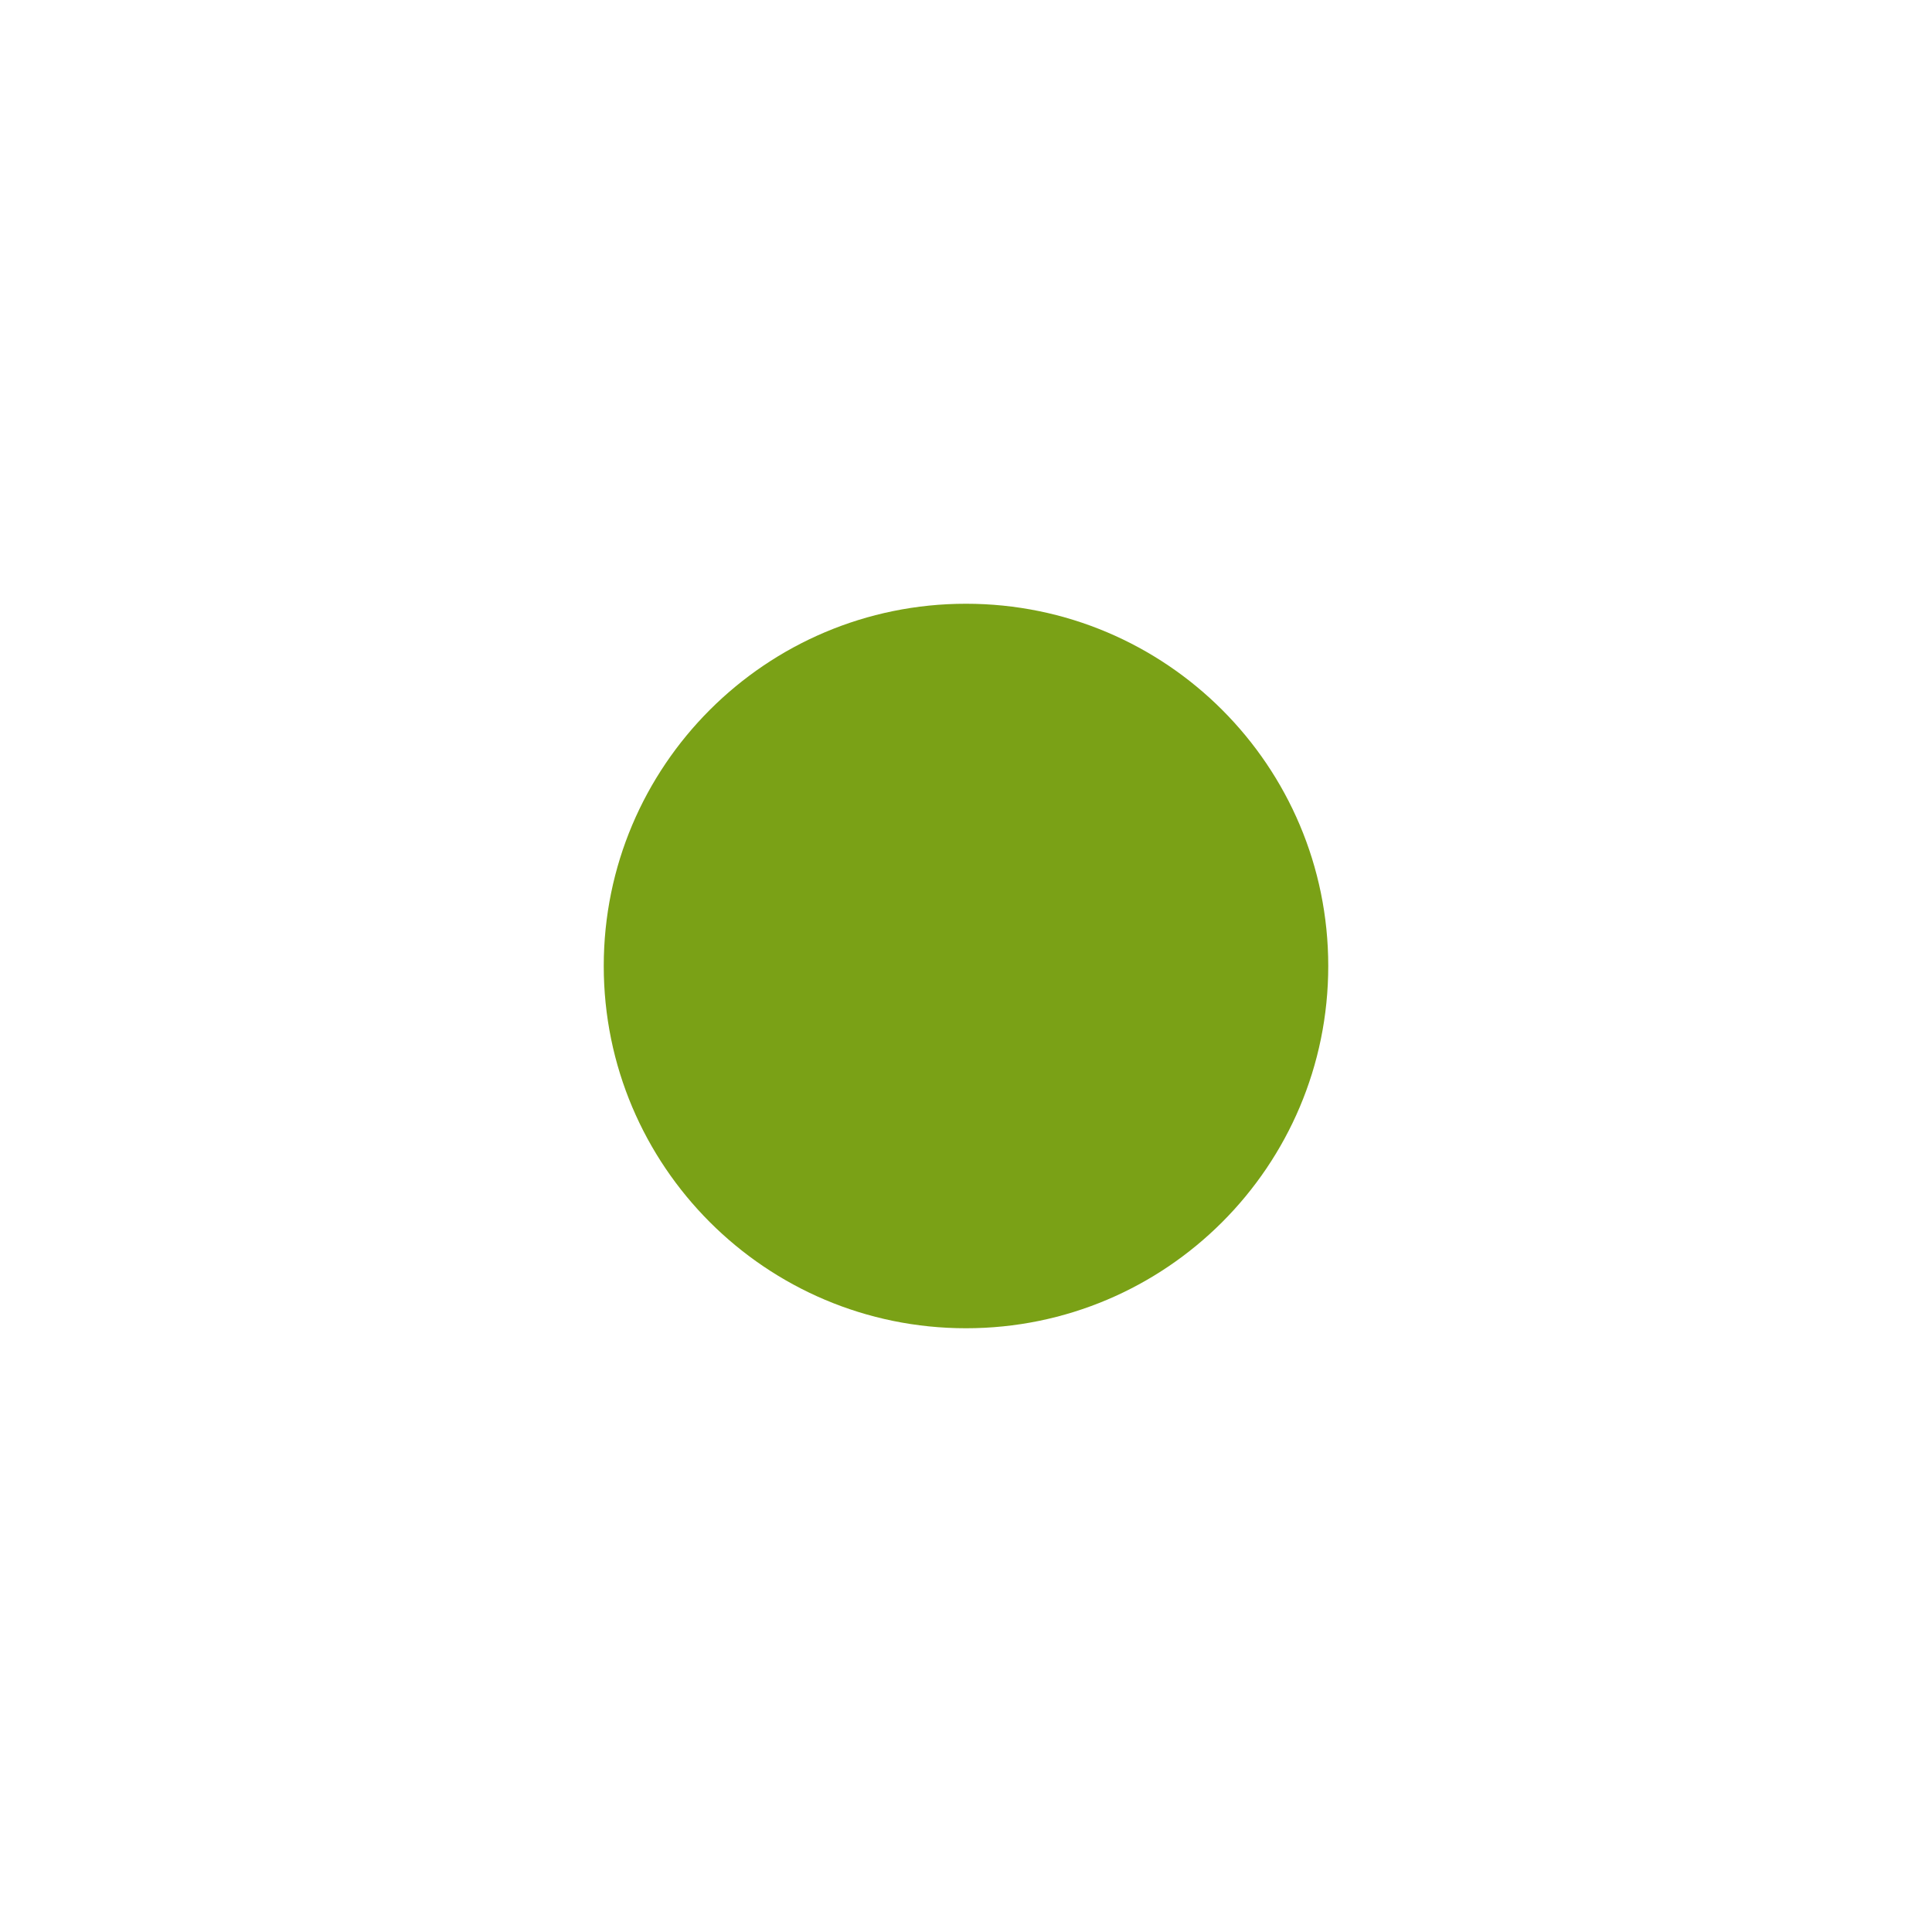
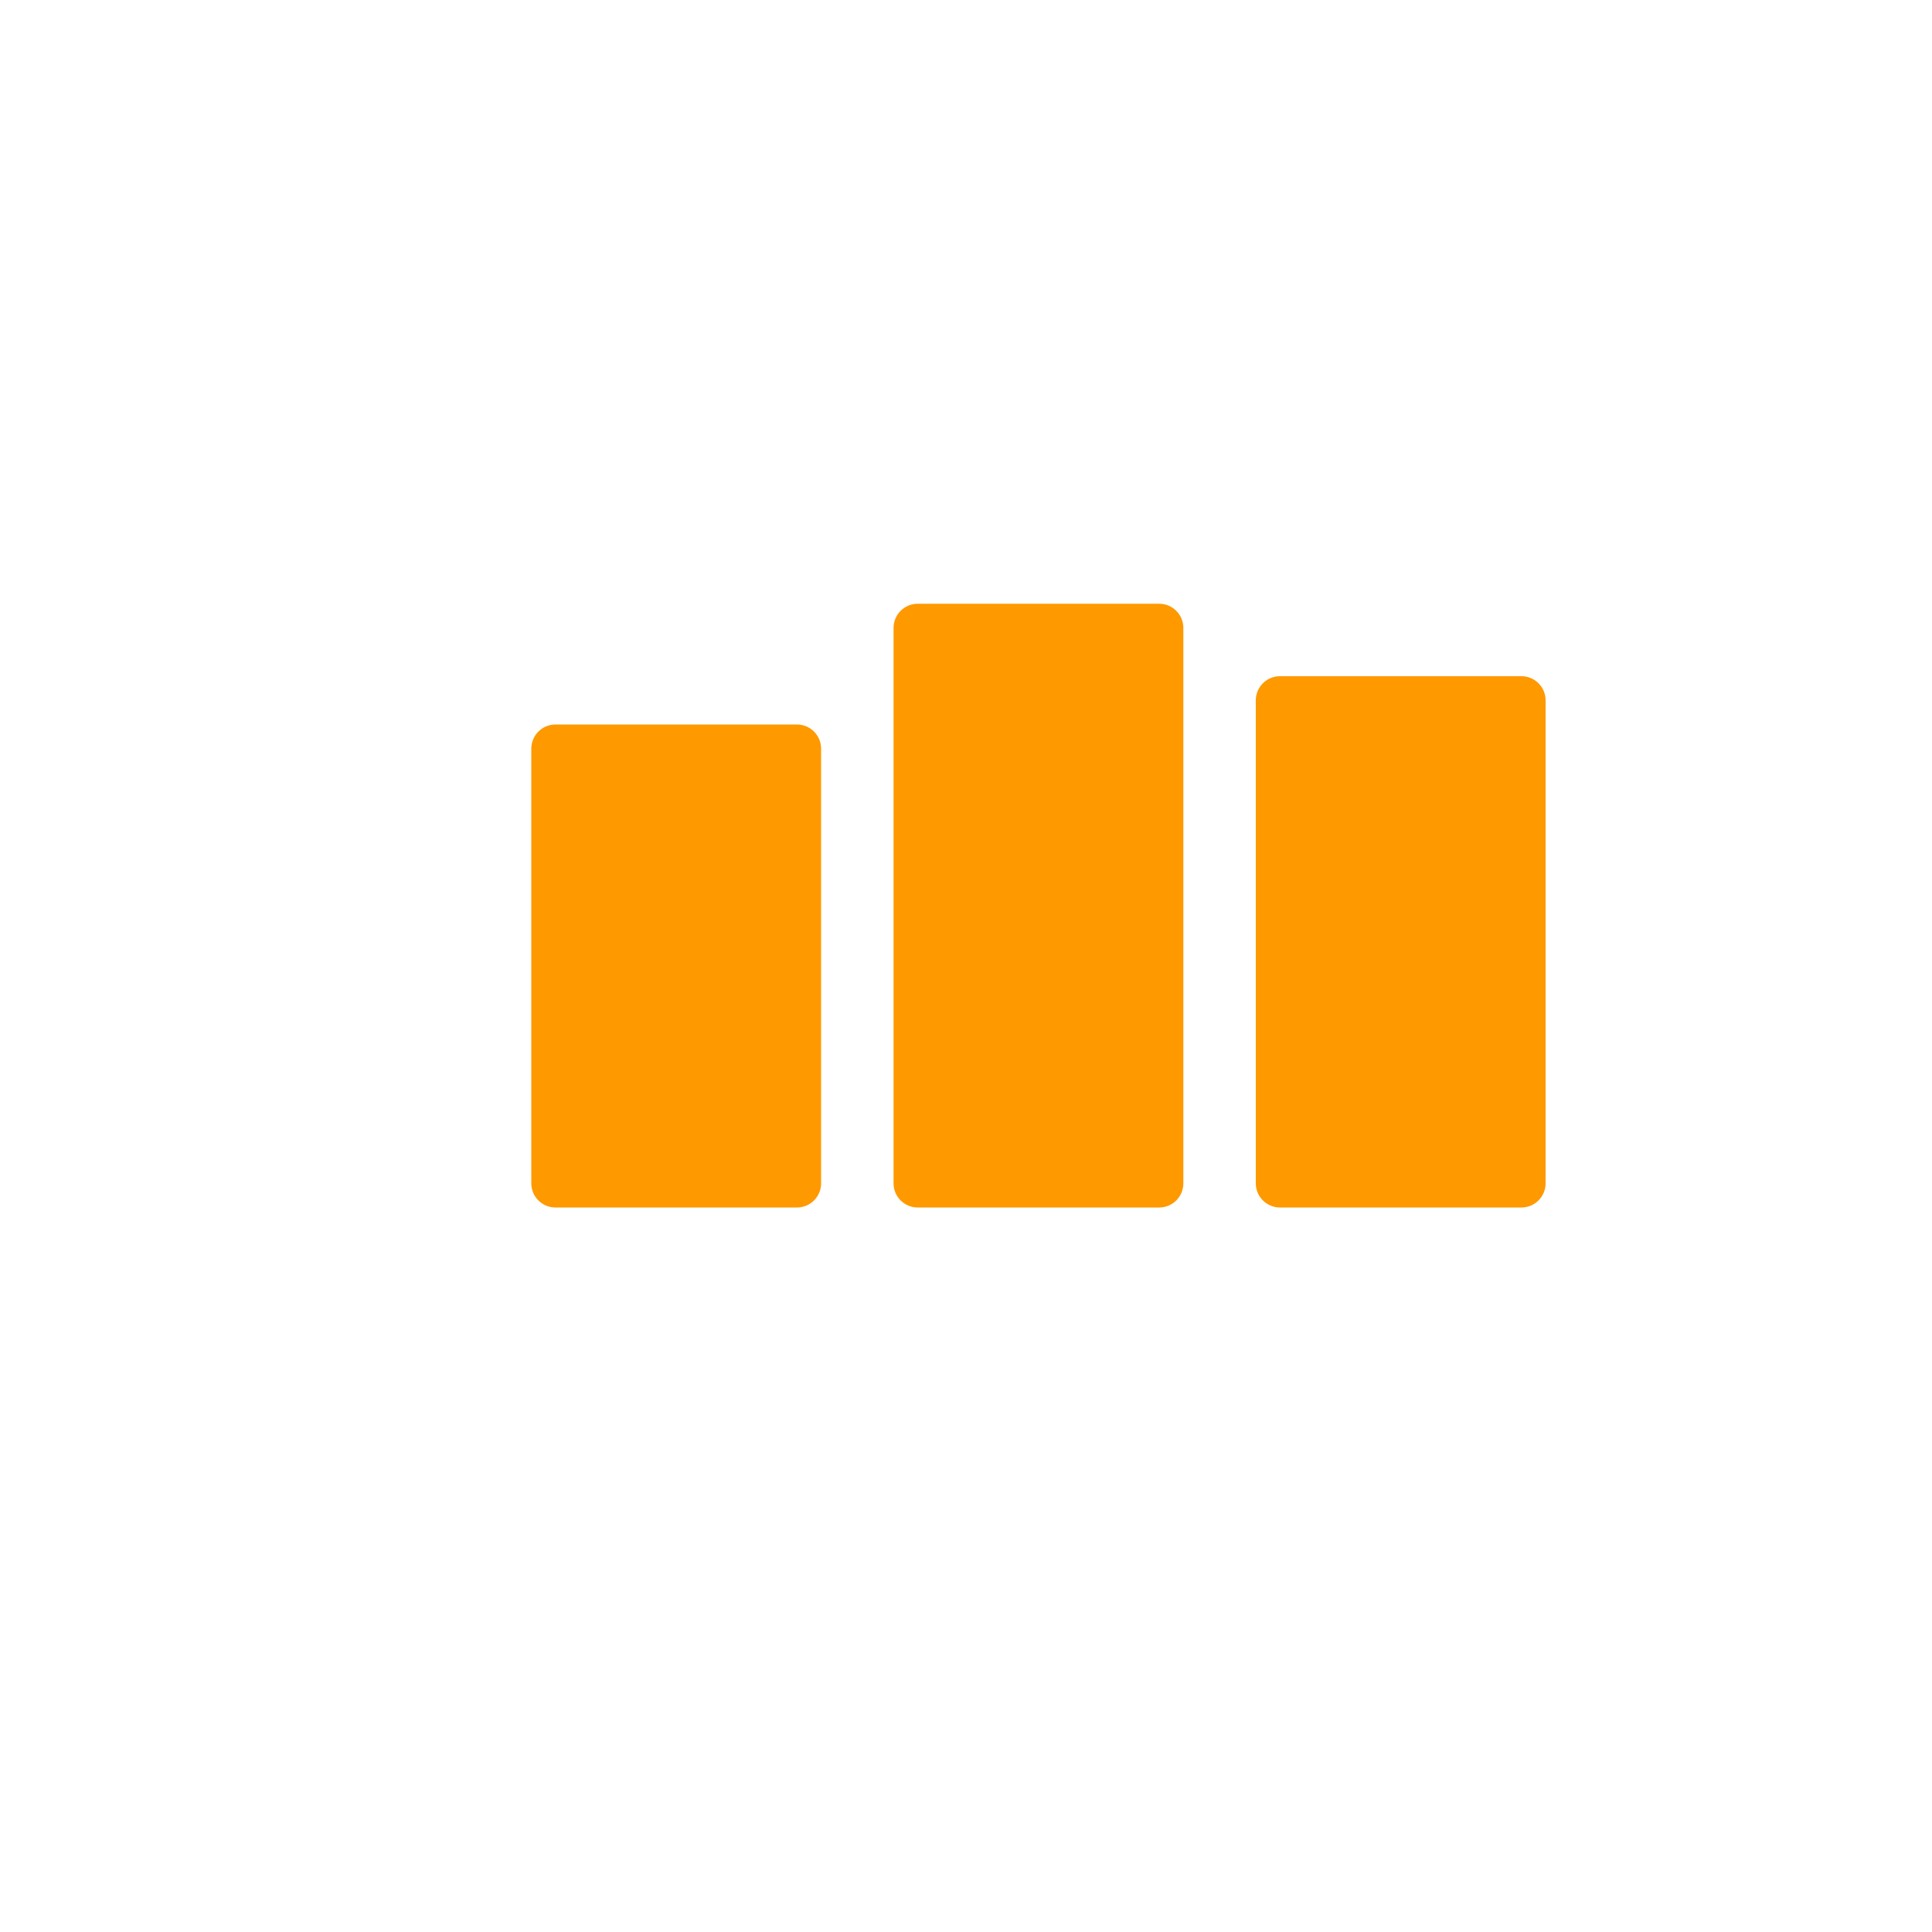
- <svg xmlns="http://www.w3.org/2000/svg" viewBox="0 0 80 80" fill="#7AA116">
-   <circle cx="40" cy="40" r="15" fill="#7AA116" />
+ <svg xmlns="http://www.w3.org/2000/svg" viewBox="0 0 80 80" fill="#FF9900">
+   <rect x="22" y="30" width="12" height="20" rx="1" fill="#FF9900" />
+   <rect x="37" y="25" width="12" height="25" rx="1" fill="#FF9900" />
+   <rect x="52" y="28" width="12" height="22" rx="1" fill="#FF9900" />
</svg>
